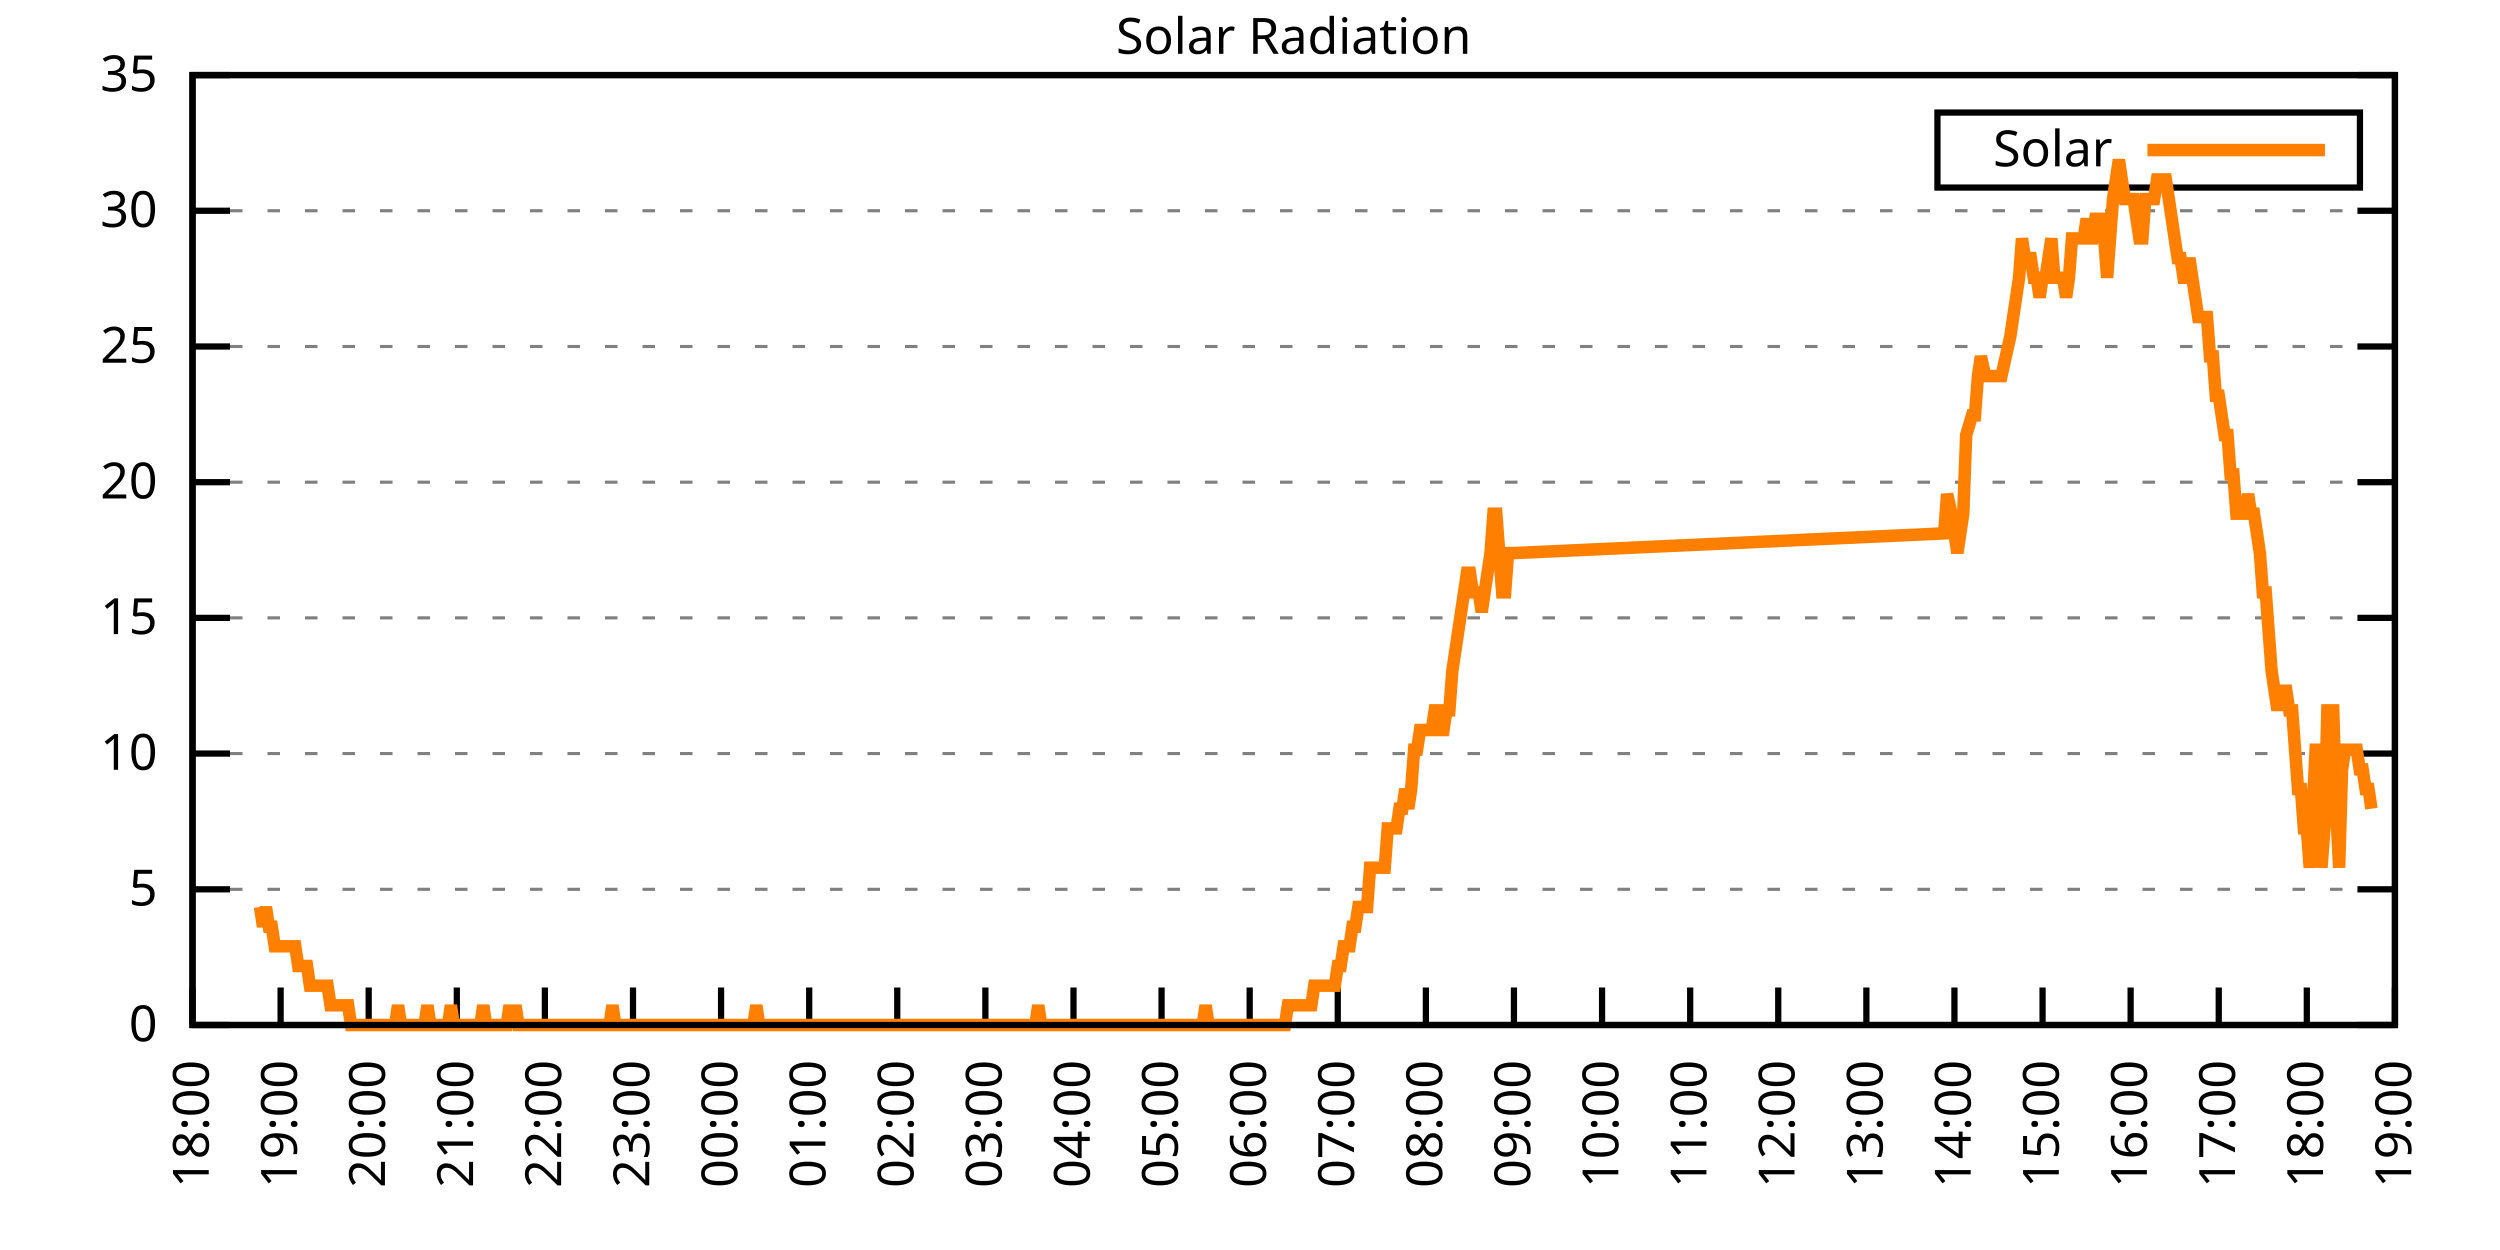
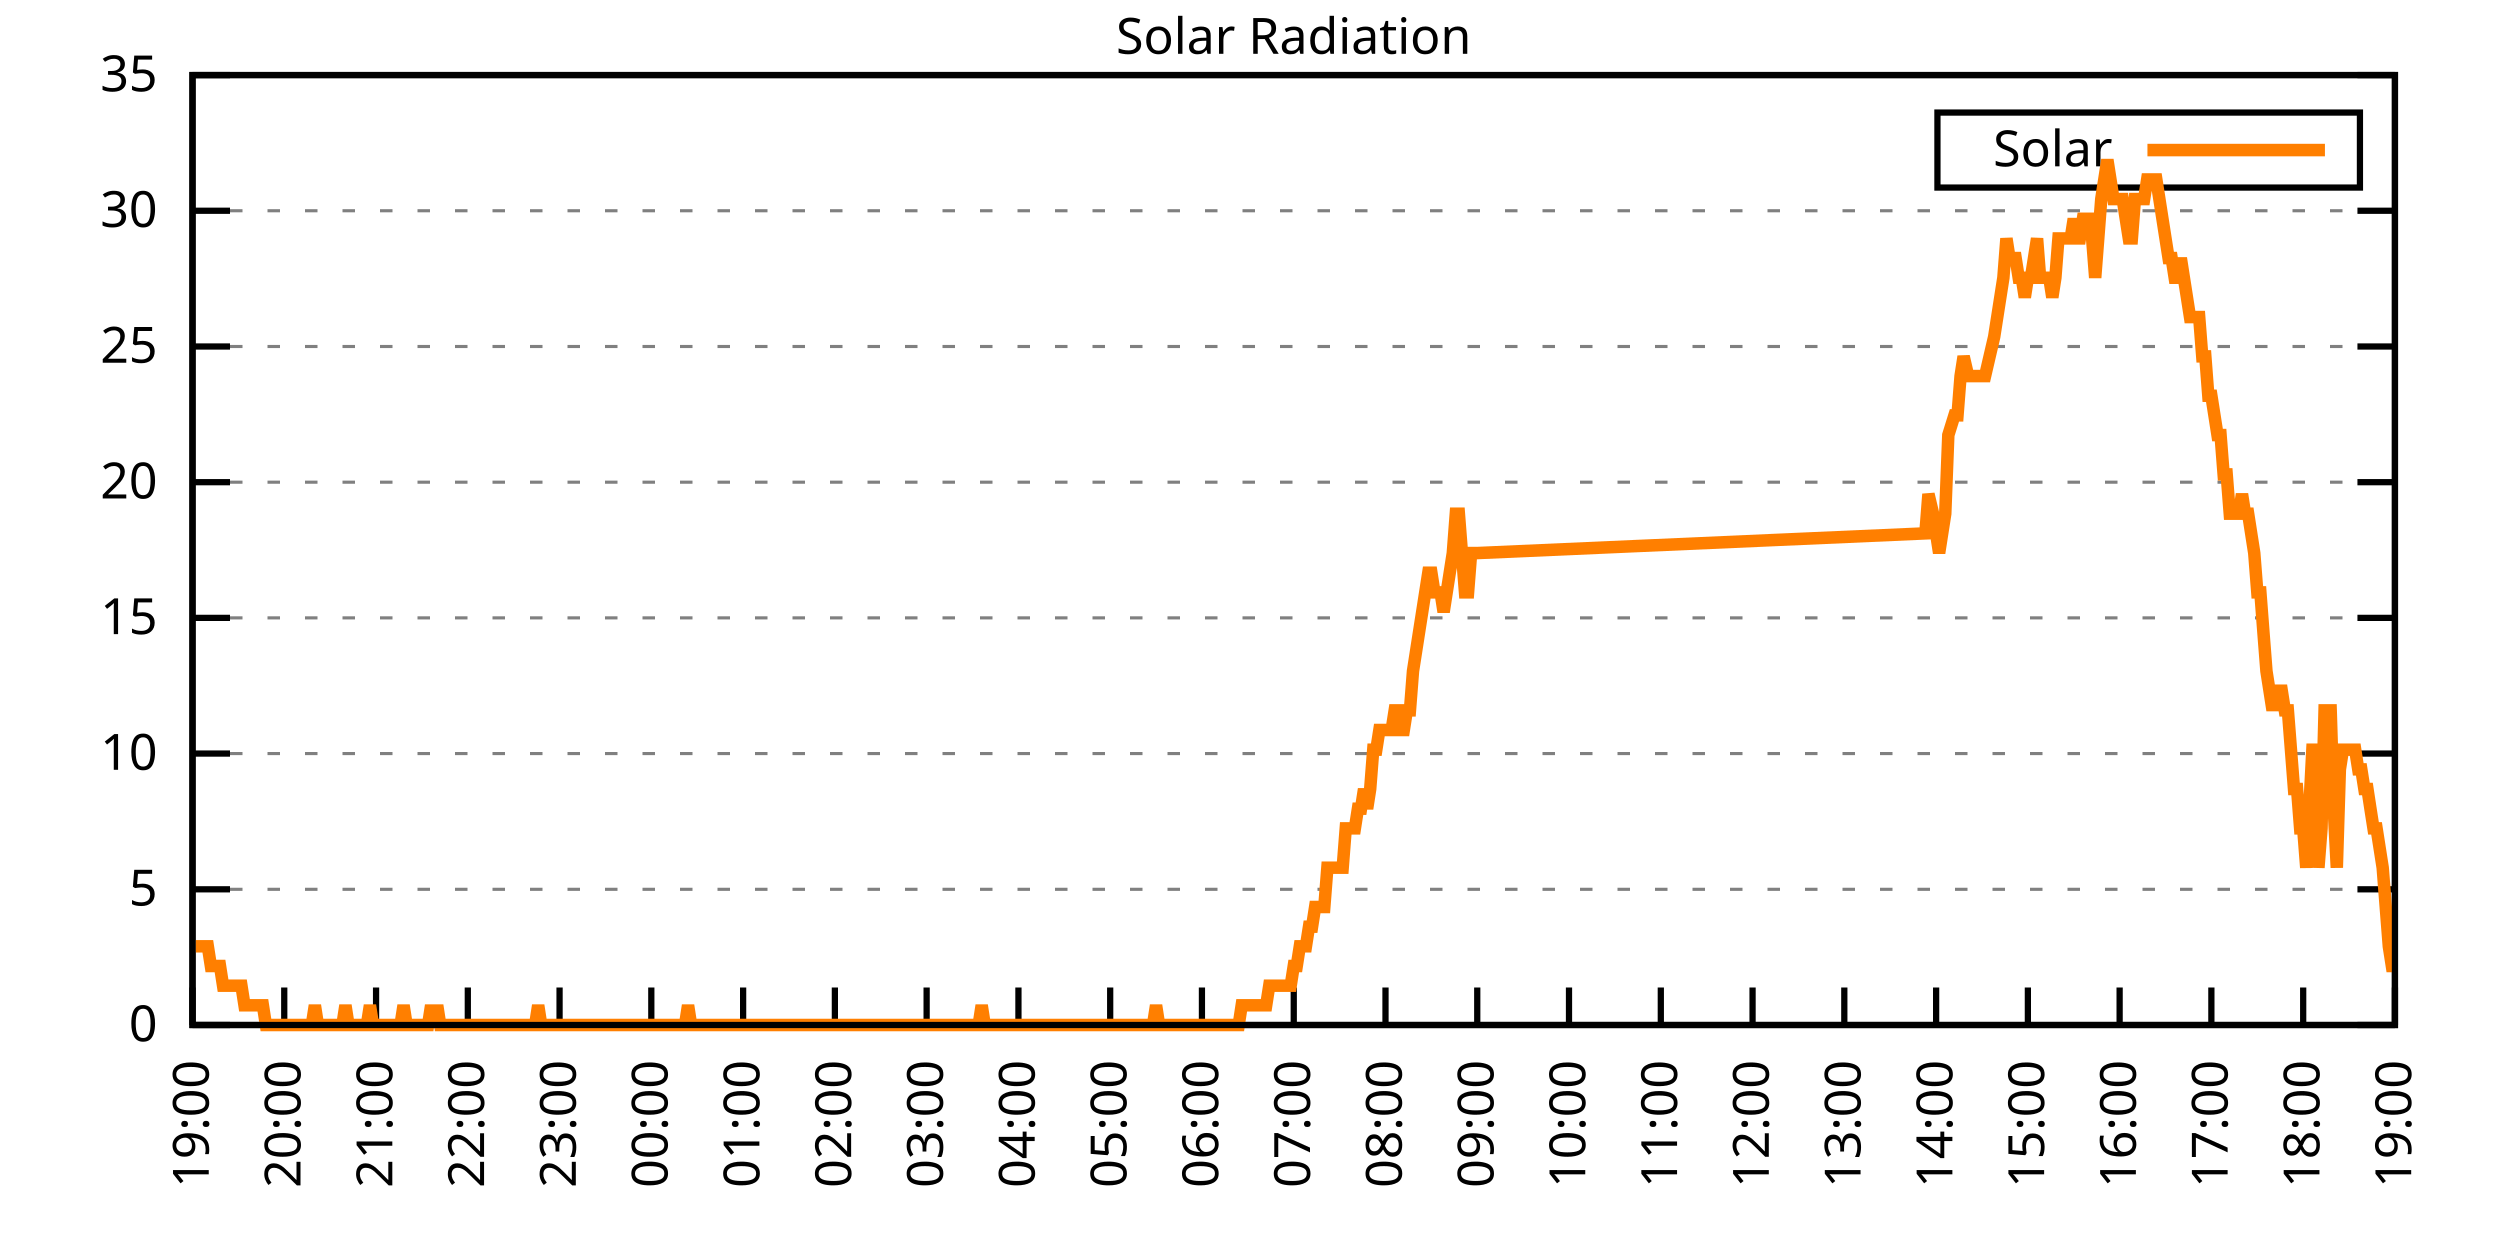
<svg xmlns="http://www.w3.org/2000/svg" xmlns:xlink="http://www.w3.org/1999/xlink" width="400" height="200" viewBox="0 0 400 200">
  <g id="gnuplot_canvas">
    <rect x="0" y="0" width="400" height="200" fill="none" />
    <defs>
      <circle id="gpDot" r="0.5" stroke-width="0.5" stroke="currentColor" />
      <path id="gpPt0" stroke-width="0.333" stroke="currentColor" d="M-1,0 h2 M0,-1 v2" />
      <path id="gpPt1" stroke-width="0.333" stroke="currentColor" d="M-1,-1 L1,1 M1,-1 L-1,1" />
      <path id="gpPt2" stroke-width="0.333" stroke="currentColor" d="M-1,0 L1,0 M0,-1 L0,1 M-1,-1 L1,1 M-1,1 L1,-1" />
      <rect id="gpPt3" stroke-width="0.333" stroke="currentColor" x="-1" y="-1" width="2" height="2" />
      <rect id="gpPt4" stroke-width="0.333" stroke="currentColor" fill="currentColor" x="-1" y="-1" width="2" height="2" />
      <circle id="gpPt5" stroke-width="0.333" stroke="currentColor" cx="0" cy="0" r="1" />
      <use xlink:href="#gpPt5" id="gpPt6" fill="currentColor" stroke="none" />
      <path id="gpPt7" stroke-width="0.333" stroke="currentColor" d="M0,-1.33 L-1.33,0.67 L1.33,0.67 z" />
      <use xlink:href="#gpPt7" id="gpPt8" fill="currentColor" stroke="none" />
      <use xlink:href="#gpPt7" id="gpPt9" stroke="currentColor" transform="rotate(180)" />
      <use xlink:href="#gpPt9" id="gpPt10" fill="currentColor" stroke="none" />
      <use xlink:href="#gpPt3" id="gpPt11" stroke="currentColor" transform="rotate(45)" />
      <use xlink:href="#gpPt11" id="gpPt12" fill="currentColor" stroke="none" />
      <path id="gpPt13" stroke-width="0.333" stroke="currentColor" d="M0,1.330 L1.265,0.411 L0.782,-1.067 L-0.782,-1.076 L-1.265,0.411 z" />
      <use xlink:href="#gpPt13" id="gpPt14" fill="currentColor" stroke="none" />
      <filter id="textbox" filterUnits="objectBoundingBox" x="0" y="0" height="1" width="1">
        <feFlood flood-color="white" flood-opacity="1" result="bgnd" />
        <feComposite in="SourceGraphic" in2="bgnd" operator="atop" />
      </filter>
      <filter id="greybox" filterUnits="objectBoundingBox" x="0" y="0" height="1" width="1">
        <feFlood flood-color="lightgrey" flood-opacity="1" result="grey" />
        <feComposite in="SourceGraphic" in2="grey" operator="atop" />
      </filter>
    </defs>
    <g fill="none" color="white" stroke="currentColor" stroke-width="1.00" stroke-linecap="butt" stroke-linejoin="miter">
</g>
    <g fill="none" color="black" stroke="currentColor" stroke-width="1.00" stroke-linecap="butt" stroke-linejoin="miter">
      <g stroke="none" shape-rendering="crispEdges">
        <polygon fill="rgb(255, 255, 255)" points="30.80,164.00 383.18,164.00 383.18,12.02 30.80,12.02 " />
      </g>
    </g>
    <g fill="none" color="black" stroke="currentColor" stroke-width="1.00" stroke-linecap="butt" stroke-linejoin="miter">
</g>
    <g fill="none" color="black" stroke="black" stroke-width="0.50" stroke-linecap="butt" stroke-linejoin="miter">
</g>
    <g fill="none" color="gray" stroke="currentColor" stroke-width="0.50" stroke-linecap="butt" stroke-linejoin="miter">
      <path stroke="gray" stroke-dasharray="2,4" class="gridline" d="M30.80,164.00 L383.19,164.00  " />
    </g>
    <g fill="none" color="gray" stroke="gray" stroke-width="1.00" stroke-linecap="butt" stroke-linejoin="miter">
</g>
    <g fill="none" color="black" stroke="currentColor" stroke-width="1.00" stroke-linecap="butt" stroke-linejoin="miter">
      <path stroke="black" d="M30.80,164.00 L36.80,164.00 M383.19,164.00 L377.19,164.00  " />
      <g transform="translate(25.20,166.60)" stroke="none" fill="black" font-family="Sans" font-size="8.00" text-anchor="end">
        <text>
          <tspan font-family="Sans"> 0</tspan>
        </text>
      </g>
    </g>
    <g fill="none" color="black" stroke="currentColor" stroke-width="1.00" stroke-linecap="butt" stroke-linejoin="miter">
</g>
    <g fill="none" color="black" stroke="black" stroke-width="0.50" stroke-linecap="butt" stroke-linejoin="miter">
</g>
    <g fill="none" color="gray" stroke="currentColor" stroke-width="0.50" stroke-linecap="butt" stroke-linejoin="miter">
      <path stroke="gray" stroke-dasharray="2,4" class="gridline" d="M30.80,142.29 L383.19,142.29  " />
    </g>
    <g fill="none" color="gray" stroke="gray" stroke-width="1.00" stroke-linecap="butt" stroke-linejoin="miter">
</g>
    <g fill="none" color="black" stroke="currentColor" stroke-width="1.00" stroke-linecap="butt" stroke-linejoin="miter">
      <path stroke="black" d="M30.80,142.29 L36.80,142.29 M383.19,142.29 L377.19,142.29  " />
      <g transform="translate(25.20,144.89)" stroke="none" fill="black" font-family="Sans" font-size="8.00" text-anchor="end">
        <text>
          <tspan font-family="Sans"> 5</tspan>
        </text>
      </g>
    </g>
    <g fill="none" color="black" stroke="currentColor" stroke-width="1.00" stroke-linecap="butt" stroke-linejoin="miter">
</g>
    <g fill="none" color="black" stroke="black" stroke-width="0.50" stroke-linecap="butt" stroke-linejoin="miter">
</g>
    <g fill="none" color="gray" stroke="currentColor" stroke-width="0.50" stroke-linecap="butt" stroke-linejoin="miter">
      <path stroke="gray" stroke-dasharray="2,4" class="gridline" d="M30.80,120.57 L383.19,120.57  " />
    </g>
    <g fill="none" color="gray" stroke="gray" stroke-width="1.00" stroke-linecap="butt" stroke-linejoin="miter">
</g>
    <g fill="none" color="black" stroke="currentColor" stroke-width="1.00" stroke-linecap="butt" stroke-linejoin="miter">
      <path stroke="black" d="M30.80,120.57 L36.80,120.57 M383.19,120.57 L377.19,120.57  " />
      <g transform="translate(25.20,123.17)" stroke="none" fill="black" font-family="Sans" font-size="8.00" text-anchor="end">
        <text>
          <tspan font-family="Sans"> 10</tspan>
        </text>
      </g>
    </g>
    <g fill="none" color="black" stroke="currentColor" stroke-width="1.00" stroke-linecap="butt" stroke-linejoin="miter">
</g>
    <g fill="none" color="black" stroke="black" stroke-width="0.50" stroke-linecap="butt" stroke-linejoin="miter">
</g>
    <g fill="none" color="gray" stroke="currentColor" stroke-width="0.50" stroke-linecap="butt" stroke-linejoin="miter">
      <path stroke="gray" stroke-dasharray="2,4" class="gridline" d="M30.80,98.86 L383.19,98.86  " />
    </g>
    <g fill="none" color="gray" stroke="gray" stroke-width="1.00" stroke-linecap="butt" stroke-linejoin="miter">
</g>
    <g fill="none" color="black" stroke="currentColor" stroke-width="1.00" stroke-linecap="butt" stroke-linejoin="miter">
      <path stroke="black" d="M30.80,98.86 L36.80,98.86 M383.19,98.86 L377.19,98.86  " />
      <g transform="translate(25.20,101.46)" stroke="none" fill="black" font-family="Sans" font-size="8.00" text-anchor="end">
        <text>
          <tspan font-family="Sans"> 15</tspan>
        </text>
      </g>
    </g>
    <g fill="none" color="black" stroke="currentColor" stroke-width="1.00" stroke-linecap="butt" stroke-linejoin="miter">
</g>
    <g fill="none" color="black" stroke="black" stroke-width="0.50" stroke-linecap="butt" stroke-linejoin="miter">
</g>
    <g fill="none" color="gray" stroke="currentColor" stroke-width="0.50" stroke-linecap="butt" stroke-linejoin="miter">
      <path stroke="gray" stroke-dasharray="2,4" class="gridline" d="M30.80,77.15 L383.19,77.15  " />
    </g>
    <g fill="none" color="gray" stroke="gray" stroke-width="1.00" stroke-linecap="butt" stroke-linejoin="miter">
</g>
    <g fill="none" color="black" stroke="currentColor" stroke-width="1.00" stroke-linecap="butt" stroke-linejoin="miter">
      <path stroke="black" d="M30.80,77.15 L36.80,77.15 M383.19,77.15 L377.19,77.15  " />
      <g transform="translate(25.20,79.75)" stroke="none" fill="black" font-family="Sans" font-size="8.00" text-anchor="end">
        <text>
          <tspan font-family="Sans"> 20</tspan>
        </text>
      </g>
    </g>
    <g fill="none" color="black" stroke="currentColor" stroke-width="1.00" stroke-linecap="butt" stroke-linejoin="miter">
</g>
    <g fill="none" color="black" stroke="black" stroke-width="0.50" stroke-linecap="butt" stroke-linejoin="miter">
</g>
    <g fill="none" color="gray" stroke="currentColor" stroke-width="0.50" stroke-linecap="butt" stroke-linejoin="miter">
      <path stroke="gray" stroke-dasharray="2,4" class="gridline" d="M30.80,55.44 L383.19,55.44  " />
    </g>
    <g fill="none" color="gray" stroke="gray" stroke-width="1.00" stroke-linecap="butt" stroke-linejoin="miter">
</g>
    <g fill="none" color="black" stroke="currentColor" stroke-width="1.00" stroke-linecap="butt" stroke-linejoin="miter">
      <path stroke="black" d="M30.80,55.44 L36.80,55.44 M383.19,55.44 L377.19,55.44  " />
      <g transform="translate(25.20,58.04)" stroke="none" fill="black" font-family="Sans" font-size="8.00" text-anchor="end">
        <text>
          <tspan font-family="Sans"> 25</tspan>
        </text>
      </g>
    </g>
    <g fill="none" color="black" stroke="currentColor" stroke-width="1.00" stroke-linecap="butt" stroke-linejoin="miter">
</g>
    <g fill="none" color="black" stroke="black" stroke-width="0.50" stroke-linecap="butt" stroke-linejoin="miter">
</g>
    <g fill="none" color="gray" stroke="currentColor" stroke-width="0.50" stroke-linecap="butt" stroke-linejoin="miter">
      <path stroke="gray" stroke-dasharray="2,4" class="gridline" d="M30.80,33.72 L383.19,33.72  " />
    </g>
    <g fill="none" color="gray" stroke="gray" stroke-width="1.00" stroke-linecap="butt" stroke-linejoin="miter">
</g>
    <g fill="none" color="black" stroke="currentColor" stroke-width="1.00" stroke-linecap="butt" stroke-linejoin="miter">
      <path stroke="black" d="M30.80,33.72 L36.80,33.72 M383.19,33.72 L377.19,33.72  " />
      <g transform="translate(25.20,36.32)" stroke="none" fill="black" font-family="Sans" font-size="8.00" text-anchor="end">
        <text>
          <tspan font-family="Sans"> 30</tspan>
        </text>
      </g>
    </g>
    <g fill="none" color="black" stroke="currentColor" stroke-width="1.00" stroke-linecap="butt" stroke-linejoin="miter">
</g>
    <g fill="none" color="black" stroke="black" stroke-width="0.50" stroke-linecap="butt" stroke-linejoin="miter">
</g>
    <g fill="none" color="gray" stroke="currentColor" stroke-width="0.50" stroke-linecap="butt" stroke-linejoin="miter">
      <path stroke="gray" stroke-dasharray="2,4" class="gridline" d="M30.80,12.01 L383.19,12.01  " />
    </g>
    <g fill="none" color="gray" stroke="gray" stroke-width="1.00" stroke-linecap="butt" stroke-linejoin="miter">
</g>
    <g fill="none" color="black" stroke="currentColor" stroke-width="1.00" stroke-linecap="butt" stroke-linejoin="miter">
      <path stroke="black" d="M30.80,12.01 L36.80,12.01 M383.19,12.01 L377.19,12.01  " />
      <g transform="translate(25.20,14.61)" stroke="none" fill="black" font-family="Sans" font-size="8.00" text-anchor="end">
        <text>
          <tspan font-family="Sans"> 35</tspan>
        </text>
      </g>
    </g>
    <g fill="none" color="black" stroke="currentColor" stroke-width="1.00" stroke-linecap="butt" stroke-linejoin="miter">
      <path stroke="black" d="M30.80,164.00 L30.80,158.00  " />
      <g transform="translate(33.40,169.60) rotate(270.00)" stroke="none" fill="black" font-family="Sans" font-size="8.00" text-anchor="end">
        <text>
-           <tspan font-family="Sans">18:00</tspan>
-         </text>
-       </g>
-     </g>
-     <g fill="none" color="black" stroke="currentColor" stroke-width="1.00" stroke-linecap="butt" stroke-linejoin="miter">
-       <path stroke="black" d="M44.90,164.00 L44.90,158.00  " />
-       <g transform="translate(47.50,169.60) rotate(270.00)" stroke="none" fill="black" font-family="Sans" font-size="8.00" text-anchor="end">
-         <text>
          <tspan font-family="Sans">19:00</tspan>
        </text>
      </g>
    </g>
    <g fill="none" color="black" stroke="currentColor" stroke-width="1.00" stroke-linecap="butt" stroke-linejoin="miter">
-       <path stroke="black" d="M58.99,164.00 L58.99,158.00  " />
-       <g transform="translate(61.59,169.60) rotate(270.00)" stroke="none" fill="black" font-family="Sans" font-size="8.00" text-anchor="end">
+       <path stroke="black" d="M45.48,164.00 L45.48,158.00  " />
+       <g transform="translate(48.08,169.60) rotate(270.00)" stroke="none" fill="black" font-family="Sans" font-size="8.00" text-anchor="end">
        <text>
          <tspan font-family="Sans">20:00</tspan>
        </text>
      </g>
    </g>
    <g fill="none" color="black" stroke="currentColor" stroke-width="1.00" stroke-linecap="butt" stroke-linejoin="miter">
-       <path stroke="black" d="M73.09,164.00 L73.09,158.00  " />
-       <g transform="translate(75.69,169.60) rotate(270.00)" stroke="none" fill="black" font-family="Sans" font-size="8.00" text-anchor="end">
+       <path stroke="black" d="M60.17,164.00 L60.17,158.00  " />
+       <g transform="translate(62.77,169.60) rotate(270.00)" stroke="none" fill="black" font-family="Sans" font-size="8.00" text-anchor="end">
        <text>
          <tspan font-family="Sans">21:00</tspan>
        </text>
      </g>
    </g>
    <g fill="none" color="black" stroke="currentColor" stroke-width="1.00" stroke-linecap="butt" stroke-linejoin="miter">
-       <path stroke="black" d="M87.18,164.00 L87.18,158.00  " />
-       <g transform="translate(89.78,169.60) rotate(270.00)" stroke="none" fill="black" font-family="Sans" font-size="8.00" text-anchor="end">
+       <path stroke="black" d="M74.85,164.00 L74.85,158.00  " />
+       <g transform="translate(77.45,169.60) rotate(270.00)" stroke="none" fill="black" font-family="Sans" font-size="8.00" text-anchor="end">
        <text>
          <tspan font-family="Sans">22:00</tspan>
        </text>
      </g>
    </g>
    <g fill="none" color="black" stroke="currentColor" stroke-width="1.00" stroke-linecap="butt" stroke-linejoin="miter">
-       <path stroke="black" d="M101.28,164.00 L101.28,158.00  " />
-       <g transform="translate(103.88,169.60) rotate(270.00)" stroke="none" fill="black" font-family="Sans" font-size="8.00" text-anchor="end">
+       <path stroke="black" d="M89.53,164.00 L89.53,158.00  " />
+       <g transform="translate(92.13,169.60) rotate(270.00)" stroke="none" fill="black" font-family="Sans" font-size="8.00" text-anchor="end">
        <text>
          <tspan font-family="Sans">23:00</tspan>
        </text>
      </g>
    </g>
    <g fill="none" color="black" stroke="currentColor" stroke-width="1.00" stroke-linecap="butt" stroke-linejoin="miter">
-       <path stroke="black" d="M115.37,164.00 L115.37,158.00  " />
-       <g transform="translate(117.97,169.60) rotate(270.00)" stroke="none" fill="black" font-family="Sans" font-size="8.00" text-anchor="end">
+       <path stroke="black" d="M104.21,164.00 L104.21,158.00  " />
+       <g transform="translate(106.81,169.60) rotate(270.00)" stroke="none" fill="black" font-family="Sans" font-size="8.00" text-anchor="end">
        <text>
          <tspan font-family="Sans">00:00</tspan>
        </text>
      </g>
    </g>
    <g fill="none" color="black" stroke="currentColor" stroke-width="1.00" stroke-linecap="butt" stroke-linejoin="miter">
-       <path stroke="black" d="M129.47,164.00 L129.47,158.00  " />
-       <g transform="translate(132.07,169.60) rotate(270.00)" stroke="none" fill="black" font-family="Sans" font-size="8.00" text-anchor="end">
+       <path stroke="black" d="M118.90,164.00 L118.90,158.00  " />
+       <g transform="translate(121.50,169.60) rotate(270.00)" stroke="none" fill="black" font-family="Sans" font-size="8.00" text-anchor="end">
        <text>
          <tspan font-family="Sans">01:00</tspan>
        </text>
      </g>
    </g>
    <g fill="none" color="black" stroke="currentColor" stroke-width="1.00" stroke-linecap="butt" stroke-linejoin="miter">
-       <path stroke="black" d="M143.56,164.00 L143.56,158.00  " />
-       <g transform="translate(146.16,169.60) rotate(270.00)" stroke="none" fill="black" font-family="Sans" font-size="8.00" text-anchor="end">
+       <path stroke="black" d="M133.58,164.00 L133.58,158.00  " />
+       <g transform="translate(136.18,169.60) rotate(270.00)" stroke="none" fill="black" font-family="Sans" font-size="8.00" text-anchor="end">
        <text>
          <tspan font-family="Sans">02:00</tspan>
        </text>
      </g>
    </g>
    <g fill="none" color="black" stroke="currentColor" stroke-width="1.00" stroke-linecap="butt" stroke-linejoin="miter">
-       <path stroke="black" d="M157.66,164.00 L157.66,158.00  " />
-       <g transform="translate(160.26,169.60) rotate(270.00)" stroke="none" fill="black" font-family="Sans" font-size="8.00" text-anchor="end">
+       <path stroke="black" d="M148.26,164.00 L148.26,158.00  " />
+       <g transform="translate(150.86,169.60) rotate(270.00)" stroke="none" fill="black" font-family="Sans" font-size="8.00" text-anchor="end">
        <text>
          <tspan font-family="Sans">03:00</tspan>
        </text>
      </g>
    </g>
    <g fill="none" color="black" stroke="currentColor" stroke-width="1.00" stroke-linecap="butt" stroke-linejoin="miter">
-       <path stroke="black" d="M171.76,164.00 L171.76,158.00  " />
-       <g transform="translate(174.36,169.60) rotate(270.00)" stroke="none" fill="black" font-family="Sans" font-size="8.00" text-anchor="end">
+       <path stroke="black" d="M162.95,164.00 L162.95,158.00  " />
+       <g transform="translate(165.55,169.60) rotate(270.00)" stroke="none" fill="black" font-family="Sans" font-size="8.00" text-anchor="end">
        <text>
          <tspan font-family="Sans">04:00</tspan>
        </text>
      </g>
    </g>
    <g fill="none" color="black" stroke="currentColor" stroke-width="1.00" stroke-linecap="butt" stroke-linejoin="miter">
-       <path stroke="black" d="M185.85,164.00 L185.85,158.00  " />
-       <g transform="translate(188.45,169.60) rotate(270.00)" stroke="none" fill="black" font-family="Sans" font-size="8.00" text-anchor="end">
+       <path stroke="black" d="M177.63,164.00 L177.63,158.00  " />
+       <g transform="translate(180.23,169.60) rotate(270.00)" stroke="none" fill="black" font-family="Sans" font-size="8.00" text-anchor="end">
        <text>
          <tspan font-family="Sans">05:00</tspan>
        </text>
      </g>
    </g>
    <g fill="none" color="black" stroke="currentColor" stroke-width="1.00" stroke-linecap="butt" stroke-linejoin="miter">
-       <path stroke="black" d="M199.95,164.00 L199.95,158.00  " />
-       <g transform="translate(202.55,169.60) rotate(270.00)" stroke="none" fill="black" font-family="Sans" font-size="8.00" text-anchor="end">
+       <path stroke="black" d="M192.31,164.00 L192.31,158.00  " />
+       <g transform="translate(194.91,169.60) rotate(270.00)" stroke="none" fill="black" font-family="Sans" font-size="8.00" text-anchor="end">
        <text>
          <tspan font-family="Sans">06:00</tspan>
        </text>
      </g>
    </g>
    <g fill="none" color="black" stroke="currentColor" stroke-width="1.00" stroke-linecap="butt" stroke-linejoin="miter">
-       <path stroke="black" d="M214.04,164.00 L214.04,158.00  " />
-       <g transform="translate(216.64,169.60) rotate(270.00)" stroke="none" fill="black" font-family="Sans" font-size="8.00" text-anchor="end">
+       <path stroke="black" d="M207.00,164.00 L207.00,158.00  " />
+       <g transform="translate(209.60,169.60) rotate(270.00)" stroke="none" fill="black" font-family="Sans" font-size="8.00" text-anchor="end">
        <text>
          <tspan font-family="Sans">07:00</tspan>
        </text>
      </g>
    </g>
    <g fill="none" color="black" stroke="currentColor" stroke-width="1.00" stroke-linecap="butt" stroke-linejoin="miter">
-       <path stroke="black" d="M228.14,164.00 L228.14,158.00  " />
-       <g transform="translate(230.74,169.60) rotate(270.00)" stroke="none" fill="black" font-family="Sans" font-size="8.00" text-anchor="end">
+       <path stroke="black" d="M221.68,164.00 L221.68,158.00  " />
+       <g transform="translate(224.28,169.60) rotate(270.00)" stroke="none" fill="black" font-family="Sans" font-size="8.00" text-anchor="end">
        <text>
          <tspan font-family="Sans">08:00</tspan>
        </text>
      </g>
    </g>
    <g fill="none" color="black" stroke="currentColor" stroke-width="1.00" stroke-linecap="butt" stroke-linejoin="miter">
-       <path stroke="black" d="M242.23,164.00 L242.23,158.00  " />
-       <g transform="translate(244.83,169.60) rotate(270.00)" stroke="none" fill="black" font-family="Sans" font-size="8.00" text-anchor="end">
+       <path stroke="black" d="M236.36,164.00 L236.36,158.00  " />
+       <g transform="translate(238.96,169.60) rotate(270.00)" stroke="none" fill="black" font-family="Sans" font-size="8.00" text-anchor="end">
        <text>
          <tspan font-family="Sans">09:00</tspan>
        </text>
      </g>
    </g>
    <g fill="none" color="black" stroke="currentColor" stroke-width="1.00" stroke-linecap="butt" stroke-linejoin="miter">
-       <path stroke="black" d="M256.33,164.00 L256.33,158.00  " />
-       <g transform="translate(258.93,169.60) rotate(270.00)" stroke="none" fill="black" font-family="Sans" font-size="8.00" text-anchor="end">
+       <path stroke="black" d="M251.04,164.00 L251.04,158.00  " />
+       <g transform="translate(253.64,169.60) rotate(270.00)" stroke="none" fill="black" font-family="Sans" font-size="8.00" text-anchor="end">
        <text>
          <tspan font-family="Sans">10:00</tspan>
        </text>
      </g>
    </g>
    <g fill="none" color="black" stroke="currentColor" stroke-width="1.00" stroke-linecap="butt" stroke-linejoin="miter">
-       <path stroke="black" d="M270.43,164.00 L270.43,158.00  " />
-       <g transform="translate(273.03,169.60) rotate(270.00)" stroke="none" fill="black" font-family="Sans" font-size="8.00" text-anchor="end">
+       <path stroke="black" d="M265.73,164.00 L265.73,158.00  " />
+       <g transform="translate(268.33,169.60) rotate(270.00)" stroke="none" fill="black" font-family="Sans" font-size="8.00" text-anchor="end">
        <text>
          <tspan font-family="Sans">11:00</tspan>
        </text>
      </g>
    </g>
    <g fill="none" color="black" stroke="currentColor" stroke-width="1.00" stroke-linecap="butt" stroke-linejoin="miter">
-       <path stroke="black" d="M284.52,164.00 L284.52,158.00  " />
-       <g transform="translate(287.12,169.60) rotate(270.00)" stroke="none" fill="black" font-family="Sans" font-size="8.00" text-anchor="end">
+       <path stroke="black" d="M280.41,164.00 L280.41,158.00  " />
+       <g transform="translate(283.01,169.60) rotate(270.00)" stroke="none" fill="black" font-family="Sans" font-size="8.00" text-anchor="end">
        <text>
          <tspan font-family="Sans">12:00</tspan>
        </text>
      </g>
    </g>
    <g fill="none" color="black" stroke="currentColor" stroke-width="1.00" stroke-linecap="butt" stroke-linejoin="miter">
-       <path stroke="black" d="M298.62,164.00 L298.62,158.00  " />
-       <g transform="translate(301.22,169.60) rotate(270.00)" stroke="none" fill="black" font-family="Sans" font-size="8.00" text-anchor="end">
+       <path stroke="black" d="M295.09,164.00 L295.09,158.00  " />
+       <g transform="translate(297.69,169.60) rotate(270.00)" stroke="none" fill="black" font-family="Sans" font-size="8.00" text-anchor="end">
        <text>
          <tspan font-family="Sans">13:00</tspan>
        </text>
      </g>
    </g>
    <g fill="none" color="black" stroke="currentColor" stroke-width="1.00" stroke-linecap="butt" stroke-linejoin="miter">
-       <path stroke="black" d="M312.71,164.00 L312.71,158.00  " />
-       <g transform="translate(315.31,169.60) rotate(270.00)" stroke="none" fill="black" font-family="Sans" font-size="8.00" text-anchor="end">
+       <path stroke="black" d="M309.78,164.00 L309.78,158.00  " />
+       <g transform="translate(312.38,169.60) rotate(270.00)" stroke="none" fill="black" font-family="Sans" font-size="8.00" text-anchor="end">
        <text>
          <tspan font-family="Sans">14:00</tspan>
        </text>
      </g>
    </g>
    <g fill="none" color="black" stroke="currentColor" stroke-width="1.00" stroke-linecap="butt" stroke-linejoin="miter">
-       <path stroke="black" d="M326.81,164.00 L326.81,158.00  " />
-       <g transform="translate(329.41,169.60) rotate(270.00)" stroke="none" fill="black" font-family="Sans" font-size="8.00" text-anchor="end">
+       <path stroke="black" d="M324.46,164.00 L324.46,158.00  " />
+       <g transform="translate(327.06,169.60) rotate(270.00)" stroke="none" fill="black" font-family="Sans" font-size="8.00" text-anchor="end">
        <text>
          <tspan font-family="Sans">15:00</tspan>
        </text>
      </g>
    </g>
    <g fill="none" color="black" stroke="currentColor" stroke-width="1.00" stroke-linecap="butt" stroke-linejoin="miter">
-       <path stroke="black" d="M340.90,164.00 L340.90,158.00  " />
-       <g transform="translate(343.50,169.60) rotate(270.00)" stroke="none" fill="black" font-family="Sans" font-size="8.00" text-anchor="end">
+       <path stroke="black" d="M339.14,164.00 L339.14,158.00  " />
+       <g transform="translate(341.74,169.60) rotate(270.00)" stroke="none" fill="black" font-family="Sans" font-size="8.00" text-anchor="end">
        <text>
          <tspan font-family="Sans">16:00</tspan>
        </text>
      </g>
    </g>
    <g fill="none" color="black" stroke="currentColor" stroke-width="1.00" stroke-linecap="butt" stroke-linejoin="miter">
-       <path stroke="black" d="M355.00,164.00 L355.00,158.00  " />
-       <g transform="translate(357.60,169.60) rotate(270.00)" stroke="none" fill="black" font-family="Sans" font-size="8.00" text-anchor="end">
+       <path stroke="black" d="M353.82,164.00 L353.82,158.00  " />
+       <g transform="translate(356.42,169.60) rotate(270.00)" stroke="none" fill="black" font-family="Sans" font-size="8.00" text-anchor="end">
        <text>
          <tspan font-family="Sans">17:00</tspan>
        </text>
      </g>
    </g>
    <g fill="none" color="black" stroke="currentColor" stroke-width="1.00" stroke-linecap="butt" stroke-linejoin="miter">
-       <path stroke="black" d="M369.09,164.00 L369.09,158.00  " />
-       <g transform="translate(371.69,169.60) rotate(270.00)" stroke="none" fill="black" font-family="Sans" font-size="8.00" text-anchor="end">
+       <path stroke="black" d="M368.51,164.00 L368.51,158.00  " />
+       <g transform="translate(371.11,169.60) rotate(270.00)" stroke="none" fill="black" font-family="Sans" font-size="8.00" text-anchor="end">
        <text>
          <tspan font-family="Sans">18:00</tspan>
        </text>
      </g>
    </g>
    <g fill="none" color="black" stroke="currentColor" stroke-width="1.00" stroke-linecap="butt" stroke-linejoin="miter">
      <path stroke="black" d="M383.19,164.00 L383.19,158.00  " />
      <g transform="translate(385.79,169.60) rotate(270.00)" stroke="none" fill="black" font-family="Sans" font-size="8.00" text-anchor="end">
        <text>
          <tspan font-family="Sans">19:00</tspan>
        </text>
      </g>
    </g>
    <g fill="none" color="black" stroke="currentColor" stroke-width="1.00" stroke-linecap="butt" stroke-linejoin="miter">
</g>
    <g fill="none" color="black" stroke="currentColor" stroke-width="1.00" stroke-linecap="butt" stroke-linejoin="miter">
      <path stroke="black" d="M30.80,12.01 L30.80,164.00 L383.19,164.00 L383.19,12.01 L30.80,12.01 Z  " />
    </g>
    <g fill="none" color="black" stroke="currentColor" stroke-width="1.00" stroke-linecap="butt" stroke-linejoin="miter">
</g>
    <g fill="none" color="black" stroke="currentColor" stroke-width="1.00" stroke-linecap="butt" stroke-linejoin="miter">
      <path stroke="black" d="M309.99,30.01 L309.99,18.01 L377.59,18.01 L377.59,30.01 L309.99,30.01 Z  " />
    </g>
    <g id="Solar_Radiation_plot_1">
      <g fill="none" color="white" stroke="black" stroke-width="2.00" stroke-linecap="butt" stroke-linejoin="miter">
</g>
      <g fill="none" color="black" stroke="currentColor" stroke-width="2.00" stroke-linecap="butt" stroke-linejoin="miter">
        <g transform="translate(337.99,26.61)" stroke="none" fill="black" font-family="Sans" font-size="8.00" text-anchor="end">
          <text>
            <tspan font-family="Sans">Solar</tspan>
          </text>
        </g>
      </g>
      <g fill="none" color="black" stroke="currentColor" stroke-width="2.00" stroke-linecap="butt" stroke-linejoin="miter">
-         <path stroke="rgb(255, 127,   0)" d="M343.59,24.01 L371.99,24.01 M41.61,145.12 L42.08,148.27 L42.55,145.12 L43.02,148.27 L43.49,148.27 L43.96,151.41   L44.43,151.41 L44.90,151.41 L45.37,151.41 L45.84,151.41 L46.31,151.41 L46.78,151.41 L47.24,151.41 L47.71,154.56   L48.18,154.56 L48.65,154.56 L49.12,154.56 L49.59,157.71 L50.06,157.71 L50.53,157.71 L51.00,157.71 L51.47,157.71   L51.94,157.71 L52.41,157.71 L52.88,160.85 L53.35,160.85 L53.82,160.85 L54.29,160.85 L54.76,160.85 L55.23,160.85   L55.70,160.85 L56.17,164.00 L56.64,164.00 L57.11,164.00 L57.58,164.00 L58.05,164.00 L58.52,164.00 L58.99,164.00   L59.46,164.00 L59.93,164.00 L60.40,164.00 L60.87,164.00 L61.34,164.00 L61.81,164.00 L62.28,164.00 L62.75,164.00   L63.22,164.00 L63.69,160.85 L64.16,164.00 L64.63,164.00 L65.10,164.00 L65.57,164.00 L66.04,164.00 L66.51,164.00   L66.98,164.00 L67.45,164.00 L67.92,164.00 L68.39,160.85 L68.86,164.00 L69.33,164.00 L69.80,164.00 L70.27,164.00   L70.74,164.00 L71.21,164.00 L71.68,164.00 L72.15,160.85 L72.62,164.00 L73.09,164.00 L73.56,164.00 L74.03,164.00   L74.50,164.00 L74.97,164.00 L75.44,164.00 L75.91,164.00 L76.38,164.00 L76.85,164.00 L77.32,160.85 L77.79,164.00   L78.26,164.00 L78.73,164.00 L79.19,164.00 L79.66,164.00 L80.13,164.00 L80.60,164.00 L81.07,164.00 L81.54,160.85   L82.01,164.00 L82.48,160.85 L82.95,164.00 L83.42,164.00 L83.89,164.00 L84.36,164.00 L84.83,164.00 L85.30,164.00   L85.77,164.00 L86.24,164.00 L86.71,164.00 L87.18,164.00 L87.65,164.00 L88.12,164.00 L88.59,164.00 L89.06,164.00   L89.53,164.00 L90.00,164.00 L90.47,164.00 L90.94,164.00 L91.41,164.00 L91.88,164.00 L92.35,164.00 L92.82,164.00   L93.29,164.00 L93.76,164.00 L94.23,164.00 L94.70,164.00 L95.17,164.00 L95.64,164.00 L96.11,164.00 L96.58,164.00   L97.05,164.00 L97.52,164.00 L97.99,160.85 L98.46,164.00 L98.93,164.00 L99.40,164.00 L99.87,164.00 L100.34,164.00   L100.81,164.00 L101.28,164.00 L101.75,164.00 L102.22,164.00 L102.69,164.00 L103.16,164.00 L103.63,164.00 L104.10,164.00   L104.57,164.00 L105.04,164.00 L105.51,164.00 L105.98,164.00 L106.45,164.00 L106.92,164.00 L107.39,164.00 L107.86,164.00   L108.33,164.00 L108.80,164.00 L109.27,164.00 L109.74,164.00 L110.21,164.00 L110.68,164.00 L111.14,164.00 L111.61,164.00   L112.08,164.00 L112.55,164.00 L113.02,164.00 L113.49,164.00 L113.96,164.00 L114.43,164.00 L114.90,164.00 L115.37,164.00   L115.84,164.00 L116.31,164.00 L116.78,164.00 L117.25,164.00 L117.72,164.00 L118.19,164.00 L118.66,164.00 L119.13,164.00   L119.60,164.00 L120.07,164.00 L120.54,164.00 L121.01,160.85 L121.48,164.00 L121.95,164.00 L122.42,164.00 L122.89,164.00   L123.36,164.00 L123.83,164.00 L124.30,164.00 L124.77,164.00 L125.24,164.00 L125.71,164.00 L126.18,164.00 L126.65,164.00   L127.12,164.00 L127.59,164.00 L128.06,164.00 L128.53,164.00 L129.00,164.00 L129.47,164.00 L129.94,164.00 L130.41,164.00   L130.88,164.00 L131.35,164.00 L131.82,164.00 L132.29,164.00 L132.76,164.00 L133.23,164.00 L133.70,164.00 L134.17,164.00   L134.64,164.00 L135.11,164.00 L135.58,164.00 L136.05,164.00 L136.52,164.00 L136.99,164.00 L137.46,164.00 L137.93,164.00   L138.40,164.00 L138.87,164.00 L139.34,164.00 L139.81,164.00 L140.28,164.00 L140.75,164.00 L141.22,164.00 L141.69,164.00   L142.16,164.00 L142.63,164.00 L143.09,164.00 L143.56,164.00 L144.03,164.00 L144.50,164.00 L144.97,164.00 L145.44,164.00   L145.91,164.00 L146.38,164.00 L146.85,164.00 L147.32,164.00 L147.79,164.00 L148.26,164.00 L148.73,164.00 L149.20,164.00   L149.67,164.00 L150.14,164.00 L150.61,164.00 L151.08,164.00 L151.55,164.00 L152.02,164.00 L152.49,164.00 L152.96,164.00   L153.43,164.00 L153.90,164.00 L154.37,164.00 L154.84,164.00 L155.31,164.00 L155.78,164.00 L156.25,164.00 L156.72,164.00   L157.19,164.00 L157.66,164.00 L158.13,164.00 L158.60,164.00 L159.07,164.00 L159.54,164.00 L160.01,164.00 L160.48,164.00   L160.95,164.00 L161.42,164.00 L161.89,164.00 L162.36,164.00 L162.83,164.00 L163.30,164.00 L163.77,164.00 L164.24,164.00   L164.71,164.00 L165.18,164.00 L165.65,164.00 L166.12,160.85 L166.59,164.00 L167.06,164.00 L167.53,164.00 L168.00,164.00   L168.47,164.00 L168.94,164.00 L169.41,164.00 L169.88,164.00 L170.35,164.00 L170.82,164.00 L171.29,164.00 L171.76,164.00   L172.23,164.00 L172.70,164.00 L173.17,164.00 L173.64,164.00 L174.11,164.00 L174.58,164.00 L175.04,164.00 L175.51,164.00   L175.98,164.00 L176.45,164.00 L176.92,164.00 L177.39,164.00 L177.86,164.00 L178.33,164.00 L178.80,164.00 L179.27,164.00   L179.74,164.00 L180.21,164.00 L180.68,164.00 L181.15,164.00 L181.62,164.00 L182.09,164.00 L182.56,164.00 L183.03,164.00   L183.50,164.00 L183.97,164.00 L184.44,164.00 L184.91,164.00 L185.38,164.00 L185.85,164.00 L186.32,164.00 L186.79,164.00   L187.26,164.00 L187.73,164.00 L188.20,164.00 L188.67,164.00 L189.14,164.00 L189.61,164.00 L190.08,164.00 L190.55,164.00   L191.02,164.00 L191.49,164.00 L191.96,164.00 L192.43,164.00 L192.90,160.85 L193.37,164.00 L193.84,164.00 L194.31,164.00   L194.78,164.00 L195.25,164.00 L195.72,164.00 L196.19,164.00 L196.66,164.00 L197.13,164.00 L197.60,164.00 L198.07,164.00   L198.54,164.00 L199.01,164.00 L199.48,164.00 L199.95,164.00 L200.42,164.00 L200.89,164.00 L201.36,164.00 L201.83,164.00   L202.30,164.00 L202.77,164.00 L203.24,164.00 L203.71,164.00 L204.18,164.00 L204.65,164.00 L205.12,164.00 L205.59,164.00   L206.06,160.85 L206.53,160.85 L207.00,160.85 L207.46,160.85 L207.93,160.85 L208.40,160.85 L208.87,160.85 L209.34,160.85   L209.81,160.85 L210.28,157.71 L210.75,157.71 L211.22,157.71 L211.69,157.71 L212.16,157.71 L212.63,157.71 L213.10,157.71   L213.57,157.71 L214.04,154.56 L214.51,154.56 L214.98,151.41 L215.45,151.41 L215.92,151.41 L216.39,148.27 L216.86,148.27   L217.33,145.12 L217.80,145.12 L218.27,145.12 L218.74,145.12 L219.21,138.83 L219.68,138.83 L220.15,138.83 L220.62,138.83   L221.09,138.83 L221.56,138.83 L222.03,132.54 L222.50,132.54 L222.97,132.54 L223.44,132.54 L223.91,129.39 L224.38,129.39   L224.85,126.24 L225.32,129.39 L225.79,126.24 L226.26,119.95 L226.73,119.95 L227.20,116.80 L227.67,116.80 L228.14,116.80   L228.61,116.80 L229.08,116.80 L229.55,113.66 L230.02,113.66 L230.49,116.80 L230.96,116.80 L231.43,113.66 L231.90,113.66   L232.37,107.37 L232.84,104.22 L233.31,101.07 L233.78,97.93 L234.25,94.78 L234.72,91.63 L235.19,91.63 L235.66,94.78   L236.13,94.78 L236.60,94.78 L237.07,97.93 L237.54,94.78 L238.01,91.63 L238.48,88.49 L238.95,82.19 L239.41,82.19   L239.88,88.49 L240.35,94.78 L240.82,94.78 L241.29,88.49 L241.76,88.49 L242.23,88.49 L311.07,85.34 L311.54,79.05   L312.24,82.19 L313.18,88.49 L313.65,85.34 L314.12,82.19 L314.59,69.61 L315.53,66.46 L316.00,66.46 L316.47,60.17   L316.94,57.02 L317.65,60.17 L318.35,60.17 L318.82,60.17 L319.29,60.17 L319.76,60.17 L320.23,60.17 L320.93,57.02   L321.64,53.88 L322.11,50.73 L322.58,47.58 L323.05,44.44 L323.52,38.15 L323.99,41.29 L324.46,41.29 L324.93,41.29   L325.40,44.44 L325.87,44.44 L326.34,47.58 L326.81,44.44 L327.28,44.44 L327.75,41.29 L328.22,38.15 L328.69,44.44   L329.16,44.44 L329.63,44.44 L330.10,44.44 L330.57,47.58 L331.04,44.44 L331.51,38.15 L331.98,38.15 L332.45,38.15   L332.92,38.15 L333.39,38.15 L333.86,35.00 L334.33,38.15 L334.80,38.15 L335.26,35.00 L335.73,35.00 L336.20,35.00   L336.67,38.15 L337.14,44.44 L337.61,38.15 L338.08,31.85 L338.55,28.71 L339.02,25.56 L339.49,28.71 L339.96,31.85   L340.43,31.85 L340.90,31.85 L341.37,31.85 L341.84,35.00 L342.31,38.15 L342.78,38.15 L343.25,31.85 L343.72,31.85   L344.19,31.85 L344.66,31.85 L345.13,28.71 L345.60,28.71 L346.07,28.71 L346.54,28.71 L347.01,31.85 L347.48,35.00   L347.95,38.15 L348.42,41.29 L348.89,41.29 L349.36,44.44 L349.83,44.44 L350.30,41.29 L350.77,44.44 L351.24,47.58   L351.71,50.73 L352.18,50.73 L352.65,50.73 L353.12,50.73 L353.59,57.02 L354.06,57.02 L354.53,63.32 L355.00,63.32   L355.47,66.46 L355.94,69.61 L356.41,69.61 L356.88,75.90 L357.35,75.90 L357.82,82.19 L358.29,82.19 L358.76,82.19   L359.23,82.19 L359.70,79.05 L360.17,82.19 L360.64,82.19 L361.11,85.34 L361.58,88.49 L362.05,94.78 L362.52,94.78   L362.99,101.07 L363.46,107.37 L363.93,110.51 L364.40,113.66 L364.87,110.51 L365.34,110.51 L365.81,110.51 L366.28,113.66   L366.75,113.66 L367.21,119.95 L367.68,126.24 L368.15,126.24 L368.62,132.54 L369.09,132.54 L369.56,138.83 L370.03,129.39   L370.50,119.95 L370.97,119.95 L371.44,138.83 L371.91,132.54 L372.38,113.66 L372.85,113.66 L373.32,113.66 L373.79,129.39   L374.26,138.83 L374.73,123.10 L375.20,119.95 L375.67,119.95 L376.14,119.95 L376.61,119.95 L377.08,119.95 L377.55,123.10   L378.02,123.10 L378.49,126.24 L378.96,126.24 L379.43,129.39  " />
+         <path stroke="rgb(255, 127,   0)" d="M343.59,24.01 L371.99,24.01 M31.29,151.41 L31.78,151.41 L32.27,151.41 L32.76,151.41 L33.25,151.41 L33.74,154.56   L34.23,154.56 L34.72,154.56 L35.20,154.56 L35.69,157.71 L36.18,157.71 L36.67,157.71 L37.16,157.71 L37.65,157.71   L38.14,157.71 L38.63,157.71 L39.12,160.85 L39.61,160.85 L40.10,160.85 L40.59,160.85 L41.08,160.85 L41.57,160.85   L42.06,160.85 L42.55,164.00 L43.04,164.00 L43.53,164.00 L44.01,164.00 L44.50,164.00 L44.99,164.00 L45.48,164.00   L45.97,164.00 L46.46,164.00 L46.95,164.00 L47.44,164.00 L47.93,164.00 L48.42,164.00 L48.91,164.00 L49.40,164.00   L49.89,164.00 L50.38,160.85 L50.87,164.00 L51.36,164.00 L51.85,164.00 L52.33,164.00 L52.82,164.00 L53.31,164.00   L53.80,164.00 L54.29,164.00 L54.78,164.00 L55.27,160.85 L55.76,164.00 L56.25,164.00 L56.74,164.00 L57.23,164.00   L57.72,164.00 L58.21,164.00 L58.70,164.00 L59.19,160.85 L59.68,164.00 L60.17,164.00 L60.66,164.00 L61.14,164.00   L61.63,164.00 L62.12,164.00 L62.61,164.00 L63.10,164.00 L63.59,164.00 L64.08,164.00 L64.57,160.85 L65.06,164.00   L65.55,164.00 L66.04,164.00 L66.53,164.00 L67.02,164.00 L67.51,164.00 L68.00,164.00 L68.49,164.00 L68.98,160.85   L69.47,164.00 L69.95,160.85 L70.44,164.00 L70.93,164.00 L71.42,164.00 L71.91,164.00 L72.40,164.00 L72.89,164.00   L73.38,164.00 L73.87,164.00 L74.36,164.00 L74.85,164.00 L75.34,164.00 L75.83,164.00 L76.32,164.00 L76.81,164.00   L77.30,164.00 L77.79,164.00 L78.27,164.00 L78.76,164.00 L79.25,164.00 L79.74,164.00 L80.23,164.00 L80.72,164.00   L81.21,164.00 L81.70,164.00 L82.19,164.00 L82.68,164.00 L83.17,164.00 L83.66,164.00 L84.15,164.00 L84.64,164.00   L85.13,164.00 L85.62,164.00 L86.11,160.85 L86.60,164.00 L87.08,164.00 L87.57,164.00 L88.06,164.00 L88.55,164.00   L89.04,164.00 L89.53,164.00 L90.02,164.00 L90.51,164.00 L91.00,164.00 L91.49,164.00 L91.98,164.00 L92.47,164.00   L92.96,164.00 L93.45,164.00 L93.94,164.00 L94.43,164.00 L94.92,164.00 L95.40,164.00 L95.89,164.00 L96.38,164.00   L96.87,164.00 L97.36,164.00 L97.85,164.00 L98.34,164.00 L98.83,164.00 L99.32,164.00 L99.81,164.00 L100.30,164.00   L100.79,164.00 L101.28,164.00 L101.77,164.00 L102.26,164.00 L102.75,164.00 L103.24,164.00 L103.73,164.00 L104.21,164.00   L104.70,164.00 L105.19,164.00 L105.68,164.00 L106.17,164.00 L106.66,164.00 L107.15,164.00 L107.64,164.00 L108.13,164.00   L108.62,164.00 L109.11,164.00 L109.60,164.00 L110.09,160.85 L110.58,164.00 L111.07,164.00 L111.56,164.00 L112.05,164.00   L112.53,164.00 L113.02,164.00 L113.51,164.00 L114.00,164.00 L114.49,164.00 L114.98,164.00 L115.47,164.00 L115.96,164.00   L116.45,164.00 L116.94,164.00 L117.43,164.00 L117.92,164.00 L118.41,164.00 L118.90,164.00 L119.39,164.00 L119.88,164.00   L120.37,164.00 L120.86,164.00 L121.34,164.00 L121.83,164.00 L122.32,164.00 L122.81,164.00 L123.30,164.00 L123.79,164.00   L124.28,164.00 L124.77,164.00 L125.26,164.00 L125.75,164.00 L126.24,164.00 L126.73,164.00 L127.22,164.00 L127.71,164.00   L128.20,164.00 L128.69,164.00 L129.18,164.00 L129.66,164.00 L130.15,164.00 L130.64,164.00 L131.13,164.00 L131.62,164.00   L132.11,164.00 L132.60,164.00 L133.09,164.00 L133.58,164.00 L134.07,164.00 L134.56,164.00 L135.05,164.00 L135.54,164.00   L136.03,164.00 L136.52,164.00 L137.01,164.00 L137.50,164.00 L137.99,164.00 L138.47,164.00 L138.96,164.00 L139.45,164.00   L139.94,164.00 L140.43,164.00 L140.92,164.00 L141.41,164.00 L141.90,164.00 L142.39,164.00 L142.88,164.00 L143.37,164.00   L143.86,164.00 L144.35,164.00 L144.84,164.00 L145.33,164.00 L145.82,164.00 L146.31,164.00 L146.80,164.00 L147.28,164.00   L147.77,164.00 L148.26,164.00 L148.75,164.00 L149.24,164.00 L149.73,164.00 L150.22,164.00 L150.71,164.00 L151.20,164.00   L151.69,164.00 L152.18,164.00 L152.67,164.00 L153.16,164.00 L153.65,164.00 L154.14,164.00 L154.63,164.00 L155.12,164.00   L155.60,164.00 L156.09,164.00 L156.58,164.00 L157.07,160.85 L157.56,164.00 L158.05,164.00 L158.54,164.00 L159.03,164.00   L159.52,164.00 L160.01,164.00 L160.50,164.00 L160.99,164.00 L161.48,164.00 L161.97,164.00 L162.46,164.00 L162.95,164.00   L163.44,164.00 L163.93,164.00 L164.41,164.00 L164.90,164.00 L165.39,164.00 L165.88,164.00 L166.37,164.00 L166.86,164.00   L167.35,164.00 L167.84,164.00 L168.33,164.00 L168.82,164.00 L169.31,164.00 L169.80,164.00 L170.29,164.00 L170.78,164.00   L171.27,164.00 L171.76,164.00 L172.25,164.00 L172.73,164.00 L173.22,164.00 L173.71,164.00 L174.20,164.00 L174.69,164.00   L175.18,164.00 L175.67,164.00 L176.16,164.00 L176.65,164.00 L177.14,164.00 L177.63,164.00 L178.12,164.00 L178.61,164.00   L179.10,164.00 L179.59,164.00 L180.08,164.00 L180.57,164.00 L181.06,164.00 L181.54,164.00 L182.03,164.00 L182.52,164.00   L183.01,164.00 L183.50,164.00 L183.99,164.00 L184.48,164.00 L184.97,160.85 L185.46,164.00 L185.95,164.00 L186.44,164.00   L186.93,164.00 L187.42,164.00 L187.91,164.00 L188.40,164.00 L188.89,164.00 L189.38,164.00 L189.86,164.00 L190.35,164.00   L190.84,164.00 L191.33,164.00 L191.82,164.00 L192.31,164.00 L192.80,164.00 L193.29,164.00 L193.78,164.00 L194.27,164.00   L194.76,164.00 L195.25,164.00 L195.74,164.00 L196.23,164.00 L196.72,164.00 L197.21,164.00 L197.70,164.00 L198.19,164.00   L198.67,160.85 L199.16,160.85 L199.65,160.85 L200.14,160.85 L200.63,160.85 L201.12,160.85 L201.61,160.85 L202.10,160.85   L202.59,160.85 L203.08,157.71 L203.57,157.71 L204.06,157.71 L204.55,157.71 L205.04,157.71 L205.53,157.71 L206.02,157.71   L206.51,157.71 L207.00,154.56 L207.48,154.56 L207.97,151.41 L208.46,151.41 L208.95,151.41 L209.44,148.27 L209.93,148.27   L210.42,145.12 L210.91,145.12 L211.40,145.12 L211.89,145.12 L212.38,138.83 L212.87,138.83 L213.36,138.83 L213.85,138.83   L214.34,138.83 L214.83,138.83 L215.32,132.54 L215.80,132.54 L216.29,132.54 L216.78,132.54 L217.27,129.39 L217.76,129.39   L218.25,126.24 L218.74,129.39 L219.23,126.24 L219.72,119.95 L220.21,119.95 L220.70,116.80 L221.19,116.80 L221.68,116.80   L222.17,116.80 L222.66,116.80 L223.15,113.66 L223.64,113.66 L224.13,116.80 L224.61,116.80 L225.10,113.66 L225.59,113.66   L226.08,107.37 L226.57,104.22 L227.06,101.07 L227.55,97.93 L228.04,94.78 L228.53,91.63 L229.02,91.63 L229.51,94.78   L230.00,94.78 L230.49,94.78 L230.98,97.93 L231.47,94.78 L231.96,91.63 L232.45,88.49 L232.93,82.19 L233.42,82.19   L233.91,88.49 L234.40,94.78 L234.89,94.78 L235.38,88.49 L235.87,88.49 L236.36,88.49 L308.06,85.34 L308.55,79.05   L309.29,82.19 L310.26,88.49 L310.75,85.34 L311.24,82.19 L311.73,69.61 L312.71,66.46 L313.20,66.46 L313.69,60.17   L314.18,57.02 L314.91,60.17 L315.65,60.17 L316.14,60.17 L316.63,60.17 L317.12,60.17 L317.61,60.17 L318.34,57.02   L319.07,53.88 L319.56,50.73 L320.05,47.58 L320.54,44.44 L321.03,38.15 L321.52,41.29 L322.01,41.29 L322.50,41.29   L322.99,44.44 L323.48,44.44 L323.97,47.58 L324.46,44.44 L324.95,44.44 L325.44,41.29 L325.93,38.15 L326.42,44.44   L326.91,44.44 L327.39,44.44 L327.88,44.44 L328.37,47.58 L328.86,44.44 L329.35,38.15 L329.84,38.15 L330.33,38.15   L330.82,38.15 L331.31,38.15 L331.80,35.00 L332.29,38.15 L332.78,38.15 L333.27,35.00 L333.76,35.00 L334.25,35.00   L334.74,38.15 L335.23,44.44 L335.72,38.15 L336.20,31.85 L336.69,28.71 L337.18,25.56 L337.67,28.71 L338.16,31.85   L338.65,31.85 L339.14,31.85 L339.63,31.85 L340.12,35.00 L340.61,38.15 L341.10,38.15 L341.59,31.85 L342.08,31.85   L342.57,31.85 L343.06,31.85 L343.55,28.71 L344.04,28.71 L344.52,28.71 L345.01,28.71 L345.50,31.85 L345.99,35.00   L346.48,38.15 L346.97,41.29 L347.46,41.29 L347.95,44.44 L348.44,44.44 L348.93,41.29 L349.42,44.44 L349.91,47.58   L350.40,50.73 L350.89,50.73 L351.38,50.73 L351.87,50.73 L352.36,57.02 L352.85,57.02 L353.33,63.32 L353.82,63.32   L354.31,66.46 L354.80,69.61 L355.29,69.61 L355.78,75.90 L356.27,75.90 L356.76,82.19 L357.25,82.19 L357.74,82.19   L358.23,82.19 L358.72,79.05 L359.21,82.19 L359.70,82.19 L360.19,85.34 L360.68,88.49 L361.17,94.78 L361.66,94.78   L362.14,101.07 L362.63,107.37 L363.12,110.51 L363.61,113.66 L364.10,110.51 L364.59,110.51 L365.08,110.51 L365.57,113.66   L366.06,113.66 L366.55,119.95 L367.04,126.24 L367.53,126.24 L368.02,132.54 L368.51,132.54 L369.00,138.83 L369.49,129.39   L369.98,119.95 L370.46,119.95 L370.95,138.83 L371.44,132.54 L371.93,113.66 L372.42,113.66 L372.91,113.66 L373.40,129.39   L373.89,138.83 L374.38,123.10 L374.87,119.95 L375.36,119.95 L375.85,119.95 L376.34,119.95 L376.83,119.95 L377.32,123.10   L377.81,123.10 L378.30,126.24 L378.79,126.24 L379.27,129.39 L379.76,132.54 L380.25,132.54 L380.74,135.68 L381.23,138.83   L381.72,145.12 L382.21,151.41 L382.70,154.56 L383.19,154.56  " />
      </g>
    </g>
    <g fill="none" color="black" stroke="currentColor" stroke-width="2.00" stroke-linecap="butt" stroke-linejoin="miter">
</g>
    <g fill="none" color="black" stroke="black" stroke-width="1.00" stroke-linecap="butt" stroke-linejoin="miter">
</g>
    <g fill="none" color="black" stroke="currentColor" stroke-width="1.00" stroke-linecap="butt" stroke-linejoin="miter">
      <path stroke="black" d="M30.80,12.01 L30.80,164.00 L383.19,164.00 L383.19,12.01 L30.80,12.01 Z  " />
      <g transform="translate(6.80,88.01) rotate(270.00)" stroke="none" fill="black" font-family="Sans" font-size="8.00" text-anchor="middle">
        <text />
      </g>
    </g>
    <g fill="none" color="black" stroke="currentColor" stroke-width="1.00" stroke-linecap="butt" stroke-linejoin="miter">
</g>
    <g fill="none" color="black" stroke="currentColor" stroke-width="1.00" stroke-linecap="butt" stroke-linejoin="miter">
      <g transform="translate(206.99,8.61)" stroke="none" fill="black" font-family="Sans" font-size="8.00" text-anchor="middle">
        <text>
          <tspan font-family="Sans">Solar Radiation</tspan>
        </text>
      </g>
    </g>
    <g fill="none" color="black" stroke="currentColor" stroke-width="1.00" stroke-linecap="butt" stroke-linejoin="miter">
</g>
  </g>
</svg>
